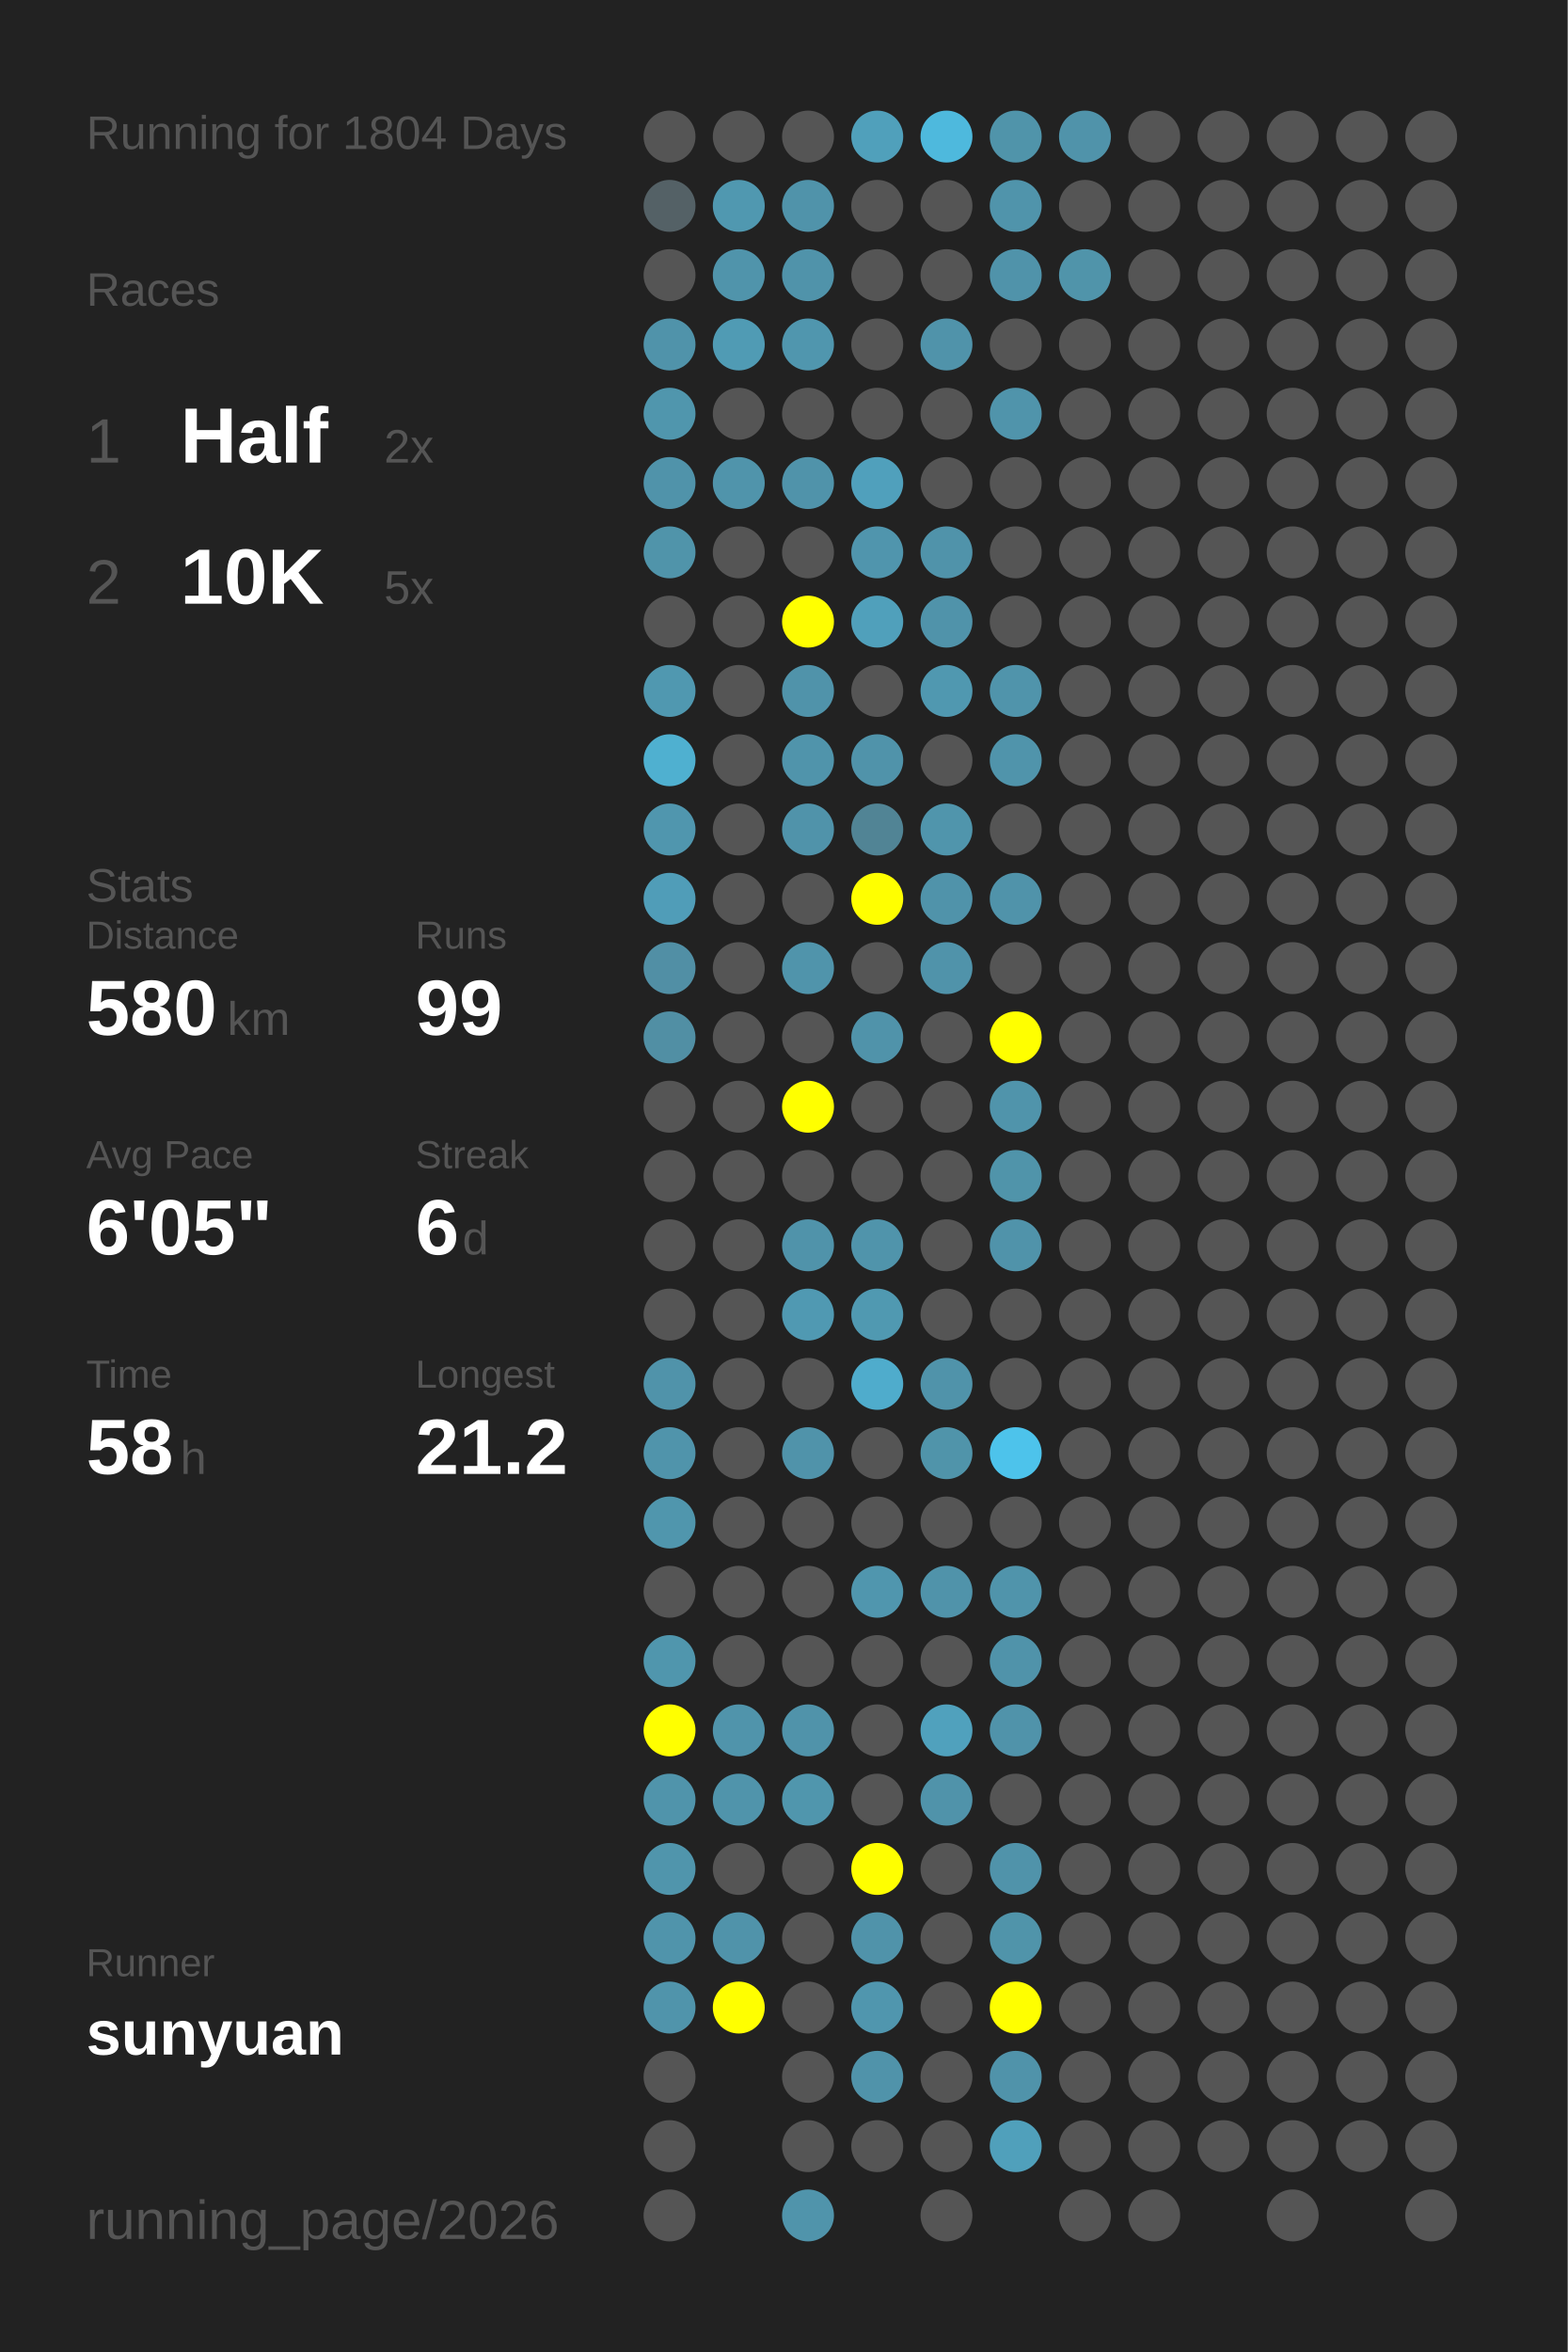
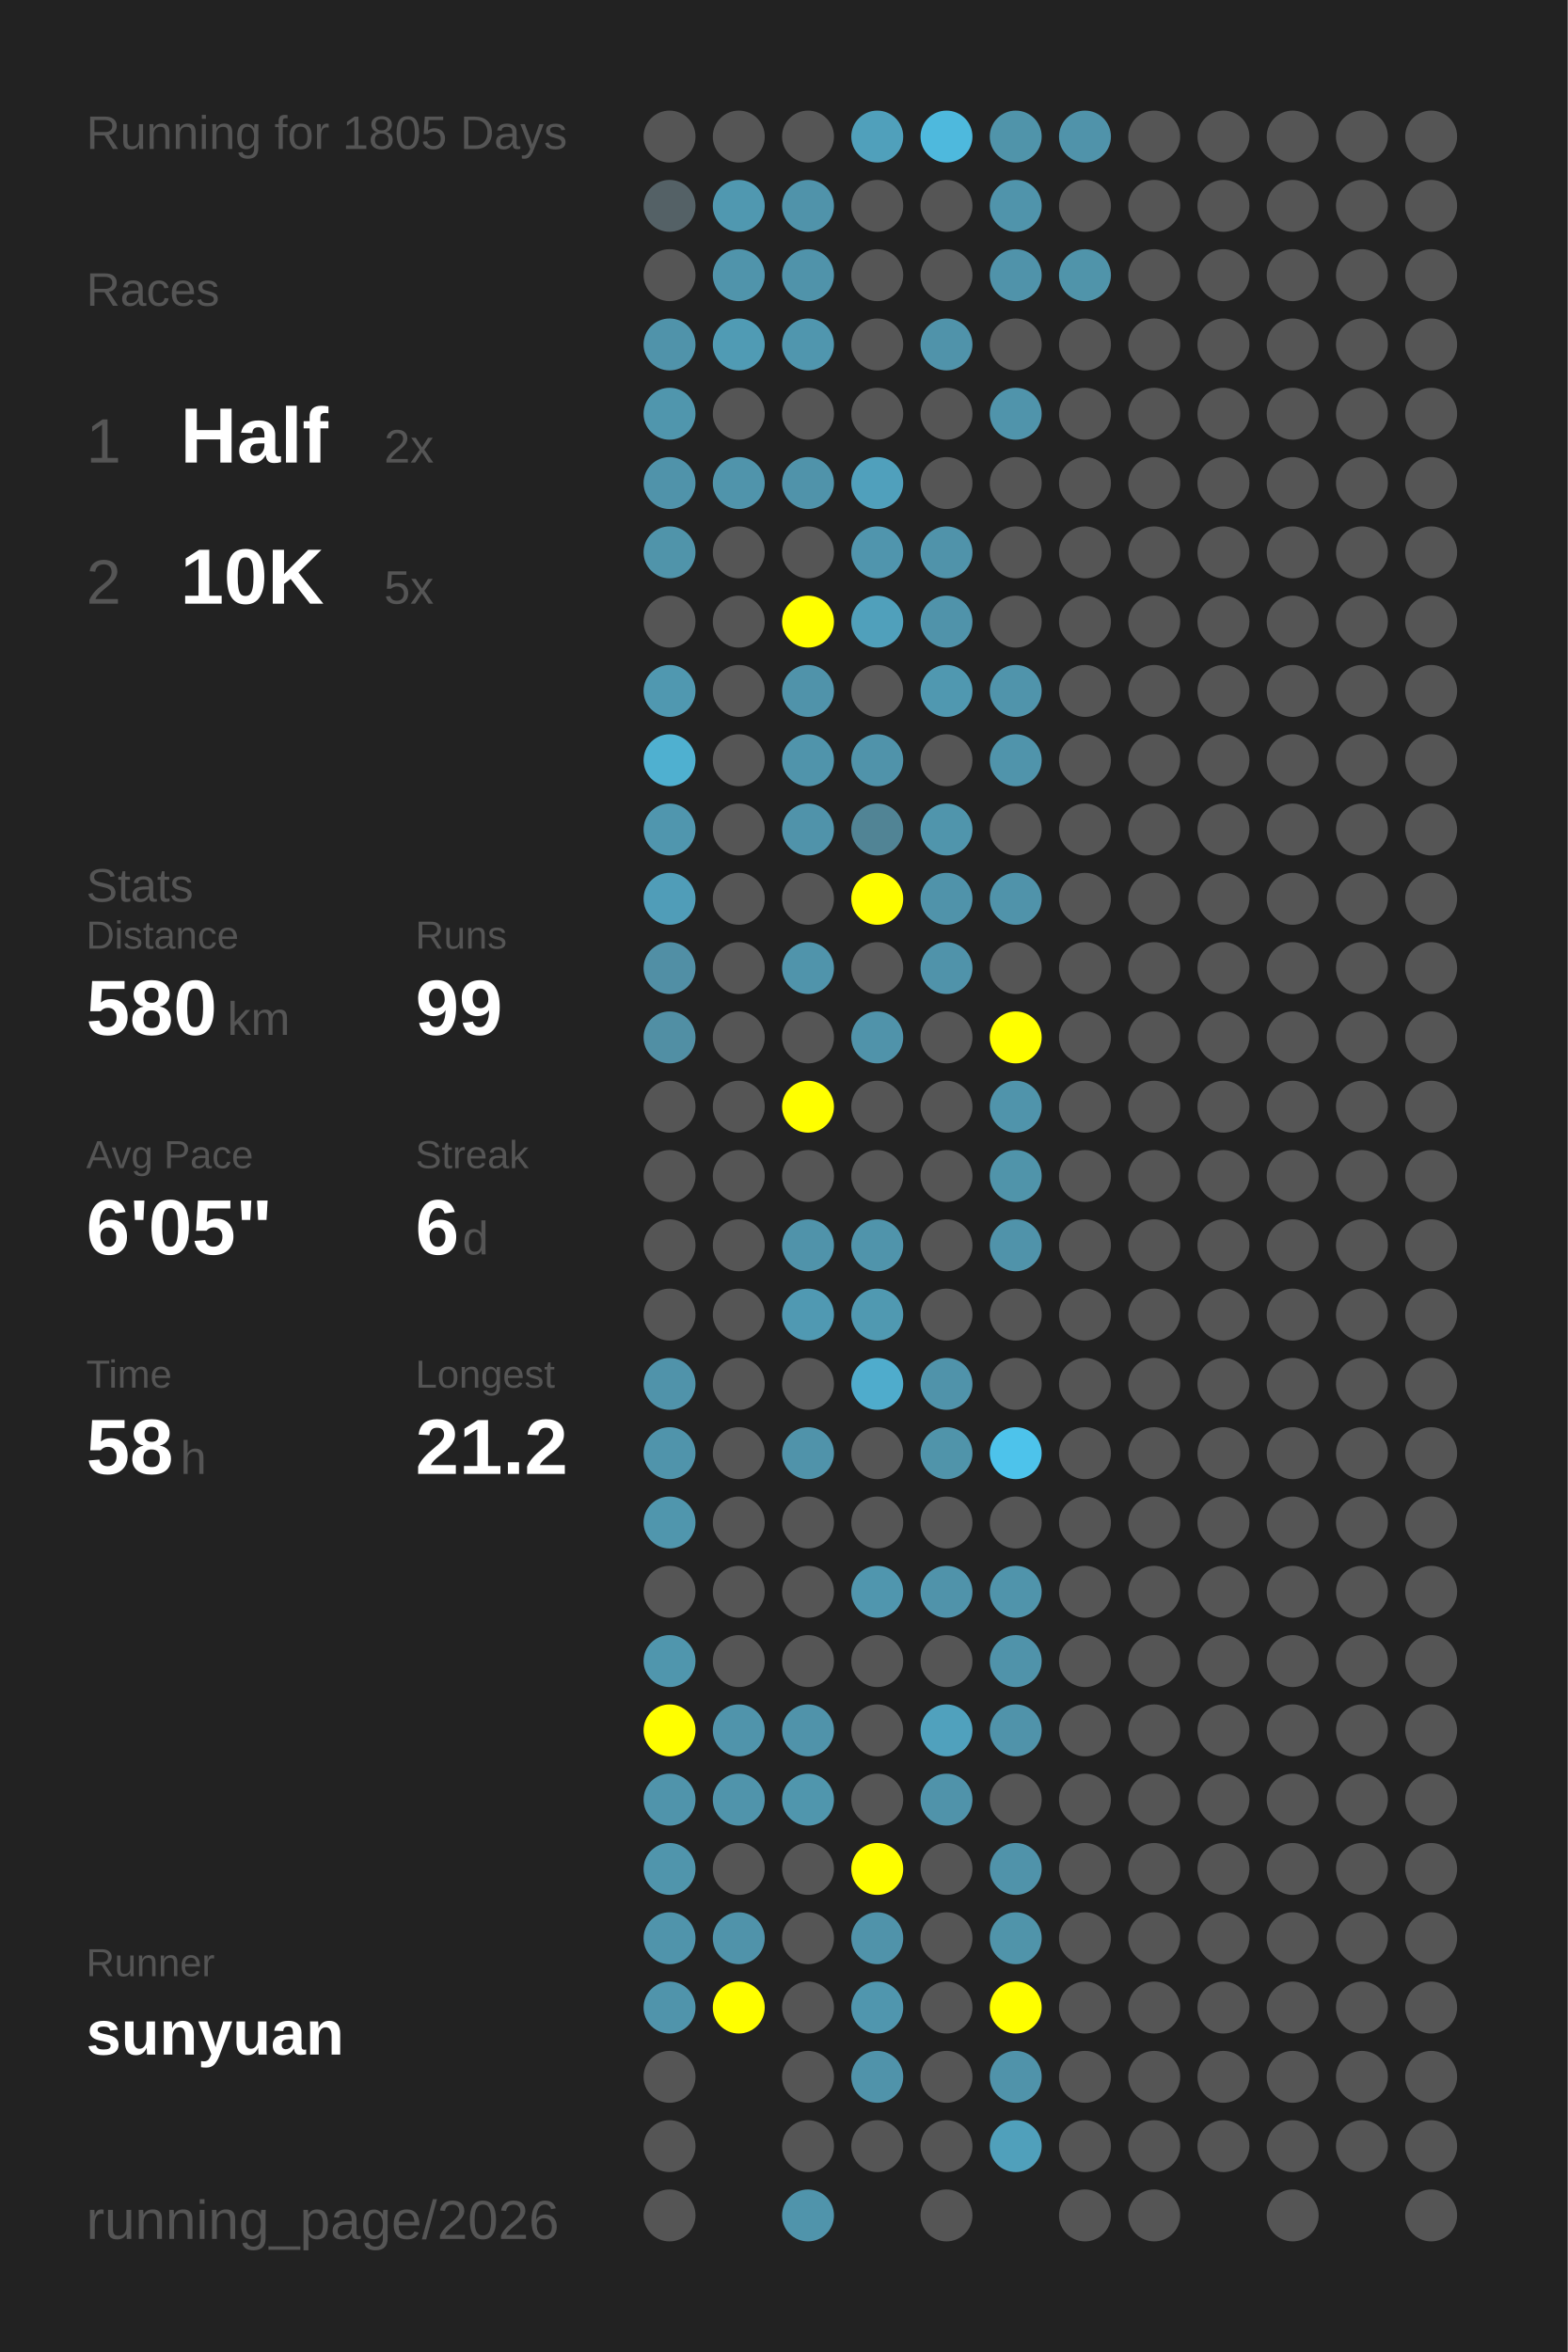
<svg xmlns="http://www.w3.org/2000/svg" baseProfile="full" height="300mm" version="1.1" viewBox="0,0,200,300" width="200mm">
  <defs />
  <rect fill="#222222" height="300" width="200" x="0" y="0" />
-   <text fill="#555555" style="font-size:6px; font-family:Arial;" x="11" y="19">Running for 1804 Days</text>
+   <text fill="#555555" style="font-size:6px; font-family:Arial;" x="11" y="19">Running for 1805 Days</text>
  <text fill="#555555" style="font-size:6px; font-family:Arial;" x="11" y="39">Races</text>
  <text fill="#555555" style="font-size:8px; font-family:Arial;" x="11" y="59">1</text>
  <text fill="#FFFFFF" style="font-size:10px; font-family:Arial; font-weight:bold;" x="23" y="59">Half</text>
  <text fill="#555555" style="font-size:6px; font-family:Arial;" x="49" y="59">2x</text>
  <text fill="#555555" style="font-size:8px; font-family:Arial;" x="11" y="77">2</text>
  <text fill="#FFFFFF" style="font-size:10px; font-family:Arial; font-weight:bold;" x="23" y="77">10K</text>
  <text fill="#555555" style="font-size:6px; font-family:Arial;" x="49" y="77">5x</text>
  <text fill="#555555" style="font-size:6px; font-family:Arial;" x="11" y="115">Stats</text>
  <text fill="#555555" style="font-size:5px; font-family:Arial;" x="11" y="121">Distance</text>
  <text fill="#FFFFFF" style="font-size:10px; font-family:Arial; font-weight:bold;" x="11" y="132">580</text>
  <text fill="#555555" style="font-size:6px; font-family:Arial;" x="29" y="132">km</text>
  <text fill="#555555" style="font-size:5px; font-family:Arial;" x="53" y="121">Runs</text>
  <text fill="#FFFFFF" style="font-size:10px; font-family:Arial; font-weight:bold;" x="53" y="132">99</text>
  <text fill="#555555" style="font-size:5px; font-family:Arial;" x="11" y="149">Avg Pace</text>
  <text fill="#FFFFFF" style="font-size:10px; font-family:Arial; font-weight:bold;" x="11" y="160">6'05"</text>
  <text fill="#555555" style="font-size:5px; font-family:Arial;" x="53" y="149">Streak</text>
  <text fill="#FFFFFF" style="font-size:10px; font-family:Arial; font-weight:bold;" x="53" y="160">6</text>
  <text fill="#555555" style="font-size:6px; font-family:Arial;" x="59" y="160">d</text>
  <text fill="#555555" style="font-size:5px; font-family:Arial;" x="11" y="177">Time</text>
  <text fill="#FFFFFF" style="font-size:10px; font-family:Arial; font-weight:bold;" x="11" y="188">58</text>
  <text fill="#555555" style="font-size:6px; font-family:Arial;" x="23" y="188">h</text>
  <text fill="#555555" style="font-size:5px; font-family:Arial;" x="53" y="177">Longest</text>
  <text fill="#FFFFFF" style="font-size:10px; font-family:Arial; font-weight:bold;" x="53" y="188">21.2</text>
  <text fill="#555555" style="font-size:5px; font-family:Arial;" x="11" y="252.065">Runner</text>
  <text fill="#FFFFFF" style="font-size:8px; font-family:Arial; font-weight:bold;" x="11" y="262.065">sunyuan</text>
  <text fill="#555555" style="font-size:7px; font-family:Arial;" x="11" y="285.581">running_page/2026</text>
  <circle cx="85.417" cy="17.419" fill="#555555" r="3.312" />
  <circle cx="85.417" cy="26.258" fill="#546166" r="3.312" />
  <circle cx="85.417" cy="35.097" fill="#555555" r="3.312" />
  <circle cx="85.417" cy="43.935" fill="#5093aa" r="3.312" />
  <circle cx="85.417" cy="52.774" fill="#5096ad" r="3.312" />
  <circle cx="85.417" cy="61.613" fill="#5093aa" r="3.312" />
  <circle cx="85.417" cy="70.452" fill="#5094aa" r="3.312" />
  <circle cx="85.417" cy="79.29" fill="#555555" r="3.312" />
  <circle cx="85.417" cy="88.129" fill="#5098b0" r="3.312" />
  <circle cx="85.417" cy="96.968" fill="#4fb0d0" r="3.312" />
  <circle cx="85.417" cy="105.806" fill="#5096ae" r="3.312" />
  <circle cx="85.417" cy="114.645" fill="#509db8" r="3.312" />
  <circle cx="85.417" cy="123.484" fill="#518fa5" r="3.312" />
  <circle cx="85.417" cy="132.323" fill="#518fa4" r="3.312" />
  <circle cx="85.417" cy="141.161" fill="#555555" r="3.312" />
  <circle cx="85.417" cy="150" fill="#555555" r="3.312" />
  <circle cx="85.417" cy="158.839" fill="#555555" r="3.312" />
  <circle cx="85.417" cy="167.677" fill="#555555" r="3.312" />
  <circle cx="85.417" cy="176.516" fill="#5093aa" r="3.312" />
  <circle cx="85.417" cy="185.355" fill="#5094ab" r="3.312" />
  <circle cx="85.417" cy="194.194" fill="#5096ad" r="3.312" />
  <circle cx="85.417" cy="203.032" fill="#555555" r="3.312" />
  <circle cx="85.417" cy="211.871" fill="#5096ad" r="3.312" />
  <circle cx="85.417" cy="220.71" fill="#FFFF00" r="3.312" />
  <circle cx="85.417" cy="229.548" fill="#5094ab" r="3.312" />
  <circle cx="85.417" cy="238.387" fill="#5095ac" r="3.312" />
  <circle cx="85.417" cy="247.226" fill="#5094ab" r="3.312" />
  <circle cx="85.417" cy="256.065" fill="#5094ab" r="3.312" />
  <circle cx="85.417" cy="264.903" fill="#555555" r="3.312" />
  <circle cx="85.417" cy="273.742" fill="#555555" r="3.312" />
  <circle cx="85.417" cy="282.581" fill="#555555" r="3.312" />
  <circle cx="94.25" cy="17.419" fill="#555555" r="3.312" />
  <circle cx="94.25" cy="26.258" fill="#5098b0" r="3.312" />
  <circle cx="94.25" cy="35.097" fill="#5094ab" r="3.312" />
  <circle cx="94.25" cy="43.935" fill="#509bb4" r="3.312" />
  <circle cx="94.25" cy="52.774" fill="#555555" r="3.312" />
  <circle cx="94.25" cy="61.613" fill="#5094ab" r="3.312" />
  <circle cx="94.25" cy="70.452" fill="#555555" r="3.312" />
  <circle cx="94.25" cy="79.29" fill="#555555" r="3.312" />
  <circle cx="94.25" cy="88.129" fill="#555555" r="3.312" />
  <circle cx="94.25" cy="96.968" fill="#555555" r="3.312" />
  <circle cx="94.25" cy="105.806" fill="#555555" r="3.312" />
  <circle cx="94.25" cy="114.645" fill="#555555" r="3.312" />
  <circle cx="94.25" cy="123.484" fill="#555555" r="3.312" />
  <circle cx="94.25" cy="132.323" fill="#555555" r="3.312" />
  <circle cx="94.25" cy="141.161" fill="#555555" r="3.312" />
  <circle cx="94.25" cy="150" fill="#555555" r="3.312" />
  <circle cx="94.25" cy="158.839" fill="#555555" r="3.312" />
  <circle cx="94.25" cy="167.677" fill="#555555" r="3.312" />
  <circle cx="94.25" cy="176.516" fill="#555555" r="3.312" />
  <circle cx="94.25" cy="185.355" fill="#555555" r="3.312" />
  <circle cx="94.25" cy="194.194" fill="#555555" r="3.312" />
  <circle cx="94.25" cy="203.032" fill="#555555" r="3.312" />
  <circle cx="94.25" cy="211.871" fill="#555555" r="3.312" />
  <circle cx="94.25" cy="220.71" fill="#5094ab" r="3.312" />
  <circle cx="94.25" cy="229.548" fill="#5094ab" r="3.312" />
  <circle cx="94.25" cy="238.387" fill="#555555" r="3.312" />
  <circle cx="94.25" cy="247.226" fill="#5093aa" r="3.312" />
  <circle cx="94.25" cy="256.065" fill="#FFFF00" r="3.312" />
  <circle cx="103.083" cy="17.419" fill="#555555" r="3.312" />
  <circle cx="103.083" cy="26.258" fill="#5093aa" r="3.312" />
  <circle cx="103.083" cy="35.097" fill="#5093aa" r="3.312" />
  <circle cx="103.083" cy="43.935" fill="#5096ae" r="3.312" />
  <circle cx="103.083" cy="52.774" fill="#555555" r="3.312" />
  <circle cx="103.083" cy="61.613" fill="#5093aa" r="3.312" />
  <circle cx="103.083" cy="70.452" fill="#555555" r="3.312" />
  <circle cx="103.083" cy="79.29" fill="#FFFF00" r="3.312" />
  <circle cx="103.083" cy="88.129" fill="#5093aa" r="3.312" />
  <circle cx="103.083" cy="96.968" fill="#5094ab" r="3.312" />
  <circle cx="103.083" cy="105.806" fill="#5093aa" r="3.312" />
  <circle cx="103.083" cy="114.645" fill="#555555" r="3.312" />
  <circle cx="103.083" cy="123.484" fill="#5094ab" r="3.312" />
  <circle cx="103.083" cy="132.323" fill="#555555" r="3.312" />
  <circle cx="103.083" cy="141.161" fill="#FFFF00" r="3.312" />
  <circle cx="103.083" cy="150" fill="#555555" r="3.312" />
  <circle cx="103.083" cy="158.839" fill="#5093aa" r="3.312" />
  <circle cx="103.083" cy="167.677" fill="#5099b2" r="3.312" />
  <circle cx="103.083" cy="176.516" fill="#555555" r="3.312" />
  <circle cx="103.083" cy="185.355" fill="#5093aa" r="3.312" />
  <circle cx="103.083" cy="194.194" fill="#555555" r="3.312" />
  <circle cx="103.083" cy="203.032" fill="#555555" r="3.312" />
  <circle cx="103.083" cy="211.871" fill="#555555" r="3.312" />
  <circle cx="103.083" cy="220.71" fill="#5093aa" r="3.312" />
  <circle cx="103.083" cy="229.548" fill="#5096ad" r="3.312" />
  <circle cx="103.083" cy="238.387" fill="#555555" r="3.312" />
  <circle cx="103.083" cy="247.226" fill="#555555" r="3.312" />
  <circle cx="103.083" cy="256.065" fill="#555555" r="3.312" />
  <circle cx="103.083" cy="264.903" fill="#555555" r="3.312" />
  <circle cx="103.083" cy="273.742" fill="#555555" r="3.312" />
  <circle cx="103.083" cy="282.581" fill="#5094ab" r="3.312" />
  <circle cx="111.917" cy="17.419" fill="#50a0bb" r="3.312" />
  <circle cx="111.917" cy="26.258" fill="#555555" r="3.312" />
  <circle cx="111.917" cy="35.097" fill="#555555" r="3.312" />
  <circle cx="111.917" cy="43.935" fill="#555555" r="3.312" />
  <circle cx="111.917" cy="52.774" fill="#555555" r="3.312" />
  <circle cx="111.917" cy="61.613" fill="#50a0bc" r="3.312" />
  <circle cx="111.917" cy="70.452" fill="#5095ad" r="3.312" />
  <circle cx="111.917" cy="79.29" fill="#50a0bb" r="3.312" />
  <circle cx="111.917" cy="88.129" fill="#555555" r="3.312" />
  <circle cx="111.917" cy="96.968" fill="#5093aa" r="3.312" />
  <circle cx="111.917" cy="105.806" fill="#518495" r="3.312" />
  <circle cx="111.917" cy="114.645" fill="#FFFF00" r="3.312" />
  <circle cx="111.917" cy="123.484" fill="#555555" r="3.312" />
  <circle cx="111.917" cy="132.323" fill="#5093aa" r="3.312" />
  <circle cx="111.917" cy="141.161" fill="#555555" r="3.312" />
  <circle cx="111.917" cy="150" fill="#555555" r="3.312" />
  <circle cx="111.917" cy="158.839" fill="#5094ab" r="3.312" />
  <circle cx="111.917" cy="167.677" fill="#5099b1" r="3.312" />
  <circle cx="111.917" cy="176.516" fill="#4faccc" r="3.312" />
  <circle cx="111.917" cy="185.355" fill="#555555" r="3.312" />
  <circle cx="111.917" cy="194.194" fill="#555555" r="3.312" />
  <circle cx="111.917" cy="203.032" fill="#5096ae" r="3.312" />
  <circle cx="111.917" cy="211.871" fill="#555555" r="3.312" />
  <circle cx="111.917" cy="220.71" fill="#555555" r="3.312" />
  <circle cx="111.917" cy="229.548" fill="#555555" r="3.312" />
  <circle cx="111.917" cy="238.387" fill="#FFFF00" r="3.312" />
  <circle cx="111.917" cy="247.226" fill="#5093aa" r="3.312" />
  <circle cx="111.917" cy="256.065" fill="#5096ae" r="3.312" />
  <circle cx="111.917" cy="264.903" fill="#5093aa" r="3.312" />
  <circle cx="111.917" cy="273.742" fill="#555555" r="3.312" />
  <circle cx="120.75" cy="17.419" fill="#4eb9dd" r="3.312" />
  <circle cx="120.75" cy="26.258" fill="#555555" r="3.312" />
  <circle cx="120.75" cy="35.097" fill="#555555" r="3.312" />
  <circle cx="120.75" cy="43.935" fill="#5093aa" r="3.312" />
  <circle cx="120.75" cy="52.774" fill="#555555" r="3.312" />
  <circle cx="120.75" cy="61.613" fill="#555555" r="3.312" />
  <circle cx="120.75" cy="70.452" fill="#5093aa" r="3.312" />
  <circle cx="120.75" cy="79.29" fill="#5093aa" r="3.312" />
  <circle cx="120.75" cy="88.129" fill="#5098b0" r="3.312" />
  <circle cx="120.75" cy="96.968" fill="#555555" r="3.312" />
  <circle cx="120.75" cy="105.806" fill="#5095ac" r="3.312" />
  <circle cx="120.75" cy="114.645" fill="#5093aa" r="3.312" />
  <circle cx="120.75" cy="123.484" fill="#5093aa" r="3.312" />
  <circle cx="120.75" cy="132.323" fill="#555555" r="3.312" />
  <circle cx="120.75" cy="141.161" fill="#555555" r="3.312" />
  <circle cx="120.75" cy="150" fill="#555555" r="3.312" />
  <circle cx="120.75" cy="158.839" fill="#555555" r="3.312" />
  <circle cx="120.75" cy="167.677" fill="#555555" r="3.312" />
  <circle cx="120.75" cy="176.516" fill="#5093aa" r="3.312" />
  <circle cx="120.75" cy="185.355" fill="#5094aa" r="3.312" />
  <circle cx="120.75" cy="194.194" fill="#555555" r="3.312" />
  <circle cx="120.75" cy="203.032" fill="#5093aa" r="3.312" />
  <circle cx="120.75" cy="211.871" fill="#555555" r="3.312" />
  <circle cx="120.75" cy="220.71" fill="#50a1bd" r="3.312" />
  <circle cx="120.75" cy="229.548" fill="#5093aa" r="3.312" />
  <circle cx="120.75" cy="238.387" fill="#555555" r="3.312" />
  <circle cx="120.75" cy="247.226" fill="#555555" r="3.312" />
  <circle cx="120.75" cy="256.065" fill="#555555" r="3.312" />
  <circle cx="120.75" cy="264.903" fill="#555555" r="3.312" />
  <circle cx="120.75" cy="273.742" fill="#555555" r="3.312" />
  <circle cx="120.75" cy="282.581" fill="#555555" r="3.312" />
  <circle cx="129.583" cy="17.419" fill="#5094aa" r="3.312" />
  <circle cx="129.583" cy="26.258" fill="#5094ab" r="3.312" />
  <circle cx="129.583" cy="35.097" fill="#5093aa" r="3.312" />
  <circle cx="129.583" cy="43.935" fill="#555555" r="3.312" />
  <circle cx="129.583" cy="52.774" fill="#5094ab" r="3.312" />
  <circle cx="129.583" cy="61.613" fill="#555555" r="3.312" />
  <circle cx="129.583" cy="70.452" fill="#555555" r="3.312" />
  <circle cx="129.583" cy="79.29" fill="#555555" r="3.312" />
  <circle cx="129.583" cy="88.129" fill="#5094ab" r="3.312" />
  <circle cx="129.583" cy="96.968" fill="#5094ab" r="3.312" />
  <circle cx="129.583" cy="105.806" fill="#555555" r="3.312" />
  <circle cx="129.583" cy="114.645" fill="#5093aa" r="3.312" />
  <circle cx="129.583" cy="123.484" fill="#555555" r="3.312" />
  <circle cx="129.583" cy="132.323" fill="#FFFF00" r="3.312" />
  <circle cx="129.583" cy="141.161" fill="#5094ab" r="3.312" />
  <circle cx="129.583" cy="150" fill="#5094aa" r="3.312" />
  <circle cx="129.583" cy="158.839" fill="#5093aa" r="3.312" />
  <circle cx="129.583" cy="167.677" fill="#555555" r="3.312" />
  <circle cx="129.583" cy="176.516" fill="#555555" r="3.312" />
  <circle cx="129.583" cy="185.355" fill="#4dc3eb" r="3.312" />
  <circle cx="129.583" cy="194.194" fill="#555555" r="3.312" />
  <circle cx="129.583" cy="203.032" fill="#5094ab" r="3.312" />
  <circle cx="129.583" cy="211.871" fill="#5093aa" r="3.312" />
  <circle cx="129.583" cy="220.71" fill="#5093aa" r="3.312" />
  <circle cx="129.583" cy="229.548" fill="#555555" r="3.312" />
  <circle cx="129.583" cy="238.387" fill="#5093aa" r="3.312" />
  <circle cx="129.583" cy="247.226" fill="#5094aa" r="3.312" />
  <circle cx="129.583" cy="256.065" fill="#FFFF00" r="3.312" />
  <circle cx="129.583" cy="264.903" fill="#5093aa" r="3.312" />
  <circle cx="129.583" cy="273.742" fill="#50a0bb" r="3.312" />
  <circle cx="138.417" cy="17.419" fill="#5093aa" r="3.312" />
  <circle cx="138.417" cy="26.258" fill="#555555" r="3.312" />
  <circle cx="138.417" cy="35.097" fill="#5094aa" r="3.312" />
  <circle cx="138.417" cy="43.935" fill="#555555" r="3.312" />
  <circle cx="138.417" cy="52.774" fill="#555555" r="3.312" />
  <circle cx="138.417" cy="61.613" fill="#555555" r="3.312" />
  <circle cx="138.417" cy="70.452" fill="#555555" r="3.312" />
  <circle cx="138.417" cy="79.29" fill="#555555" r="3.312" />
  <circle cx="138.417" cy="88.129" fill="#555555" r="3.312" />
  <circle cx="138.417" cy="96.968" fill="#555555" r="3.312" />
  <circle cx="138.417" cy="105.806" fill="#555555" r="3.312" />
  <circle cx="138.417" cy="114.645" fill="#555555" r="3.312" />
  <circle cx="138.417" cy="123.484" fill="#555555" r="3.312" />
  <circle cx="138.417" cy="132.323" fill="#555555" r="3.312" />
  <circle cx="138.417" cy="141.161" fill="#555555" r="3.312" />
  <circle cx="138.417" cy="150" fill="#555555" r="3.312" />
  <circle cx="138.417" cy="158.839" fill="#555555" r="3.312" />
  <circle cx="138.417" cy="167.677" fill="#555555" r="3.312" />
  <circle cx="138.417" cy="176.516" fill="#555555" r="3.312" />
  <circle cx="138.417" cy="185.355" fill="#555555" r="3.312" />
  <circle cx="138.417" cy="194.194" fill="#555555" r="3.312" />
  <circle cx="138.417" cy="203.032" fill="#555555" r="3.312" />
  <circle cx="138.417" cy="211.871" fill="#555555" r="3.312" />
  <circle cx="138.417" cy="220.71" fill="#555555" r="3.312" />
  <circle cx="138.417" cy="229.548" fill="#555555" r="3.312" />
  <circle cx="138.417" cy="238.387" fill="#555555" r="3.312" />
  <circle cx="138.417" cy="247.226" fill="#555555" r="3.312" />
  <circle cx="138.417" cy="256.065" fill="#555555" r="3.312" />
  <circle cx="138.417" cy="264.903" fill="#555555" r="3.312" />
  <circle cx="138.417" cy="273.742" fill="#555555" r="3.312" />
  <circle cx="138.417" cy="282.581" fill="#555555" r="3.312" />
  <circle cx="147.25" cy="17.419" fill="#555555" r="3.312" />
  <circle cx="147.25" cy="26.258" fill="#555555" r="3.312" />
  <circle cx="147.25" cy="35.097" fill="#555555" r="3.312" />
  <circle cx="147.25" cy="43.935" fill="#555555" r="3.312" />
  <circle cx="147.25" cy="52.774" fill="#555555" r="3.312" />
  <circle cx="147.25" cy="61.613" fill="#555555" r="3.312" />
  <circle cx="147.25" cy="70.452" fill="#555555" r="3.312" />
  <circle cx="147.25" cy="79.29" fill="#555555" r="3.312" />
  <circle cx="147.25" cy="88.129" fill="#555555" r="3.312" />
  <circle cx="147.25" cy="96.968" fill="#555555" r="3.312" />
  <circle cx="147.25" cy="105.806" fill="#555555" r="3.312" />
  <circle cx="147.25" cy="114.645" fill="#555555" r="3.312" />
  <circle cx="147.25" cy="123.484" fill="#555555" r="3.312" />
  <circle cx="147.25" cy="132.323" fill="#555555" r="3.312" />
  <circle cx="147.25" cy="141.161" fill="#555555" r="3.312" />
  <circle cx="147.25" cy="150" fill="#555555" r="3.312" />
  <circle cx="147.25" cy="158.839" fill="#555555" r="3.312" />
  <circle cx="147.25" cy="167.677" fill="#555555" r="3.312" />
  <circle cx="147.25" cy="176.516" fill="#555555" r="3.312" />
  <circle cx="147.25" cy="185.355" fill="#555555" r="3.312" />
  <circle cx="147.25" cy="194.194" fill="#555555" r="3.312" />
  <circle cx="147.25" cy="203.032" fill="#555555" r="3.312" />
  <circle cx="147.25" cy="211.871" fill="#555555" r="3.312" />
  <circle cx="147.25" cy="220.71" fill="#555555" r="3.312" />
  <circle cx="147.25" cy="229.548" fill="#555555" r="3.312" />
  <circle cx="147.25" cy="238.387" fill="#555555" r="3.312" />
  <circle cx="147.25" cy="247.226" fill="#555555" r="3.312" />
  <circle cx="147.25" cy="256.065" fill="#555555" r="3.312" />
  <circle cx="147.25" cy="264.903" fill="#555555" r="3.312" />
  <circle cx="147.25" cy="273.742" fill="#555555" r="3.312" />
  <circle cx="147.25" cy="282.581" fill="#555555" r="3.312" />
  <circle cx="156.083" cy="17.419" fill="#555555" r="3.312" />
  <circle cx="156.083" cy="26.258" fill="#555555" r="3.312" />
  <circle cx="156.083" cy="35.097" fill="#555555" r="3.312" />
  <circle cx="156.083" cy="43.935" fill="#555555" r="3.312" />
  <circle cx="156.083" cy="52.774" fill="#555555" r="3.312" />
  <circle cx="156.083" cy="61.613" fill="#555555" r="3.312" />
  <circle cx="156.083" cy="70.452" fill="#555555" r="3.312" />
  <circle cx="156.083" cy="79.29" fill="#555555" r="3.312" />
  <circle cx="156.083" cy="88.129" fill="#555555" r="3.312" />
  <circle cx="156.083" cy="96.968" fill="#555555" r="3.312" />
  <circle cx="156.083" cy="105.806" fill="#555555" r="3.312" />
  <circle cx="156.083" cy="114.645" fill="#555555" r="3.312" />
  <circle cx="156.083" cy="123.484" fill="#555555" r="3.312" />
  <circle cx="156.083" cy="132.323" fill="#555555" r="3.312" />
  <circle cx="156.083" cy="141.161" fill="#555555" r="3.312" />
  <circle cx="156.083" cy="150" fill="#555555" r="3.312" />
  <circle cx="156.083" cy="158.839" fill="#555555" r="3.312" />
  <circle cx="156.083" cy="167.677" fill="#555555" r="3.312" />
  <circle cx="156.083" cy="176.516" fill="#555555" r="3.312" />
  <circle cx="156.083" cy="185.355" fill="#555555" r="3.312" />
  <circle cx="156.083" cy="194.194" fill="#555555" r="3.312" />
  <circle cx="156.083" cy="203.032" fill="#555555" r="3.312" />
  <circle cx="156.083" cy="211.871" fill="#555555" r="3.312" />
  <circle cx="156.083" cy="220.71" fill="#555555" r="3.312" />
  <circle cx="156.083" cy="229.548" fill="#555555" r="3.312" />
  <circle cx="156.083" cy="238.387" fill="#555555" r="3.312" />
  <circle cx="156.083" cy="247.226" fill="#555555" r="3.312" />
  <circle cx="156.083" cy="256.065" fill="#555555" r="3.312" />
  <circle cx="156.083" cy="264.903" fill="#555555" r="3.312" />
  <circle cx="156.083" cy="273.742" fill="#555555" r="3.312" />
  <circle cx="164.917" cy="17.419" fill="#555555" r="3.312" />
  <circle cx="164.917" cy="26.258" fill="#555555" r="3.312" />
  <circle cx="164.917" cy="35.097" fill="#555555" r="3.312" />
  <circle cx="164.917" cy="43.935" fill="#555555" r="3.312" />
  <circle cx="164.917" cy="52.774" fill="#555555" r="3.312" />
  <circle cx="164.917" cy="61.613" fill="#555555" r="3.312" />
  <circle cx="164.917" cy="70.452" fill="#555555" r="3.312" />
  <circle cx="164.917" cy="79.29" fill="#555555" r="3.312" />
  <circle cx="164.917" cy="88.129" fill="#555555" r="3.312" />
  <circle cx="164.917" cy="96.968" fill="#555555" r="3.312" />
  <circle cx="164.917" cy="105.806" fill="#555555" r="3.312" />
  <circle cx="164.917" cy="114.645" fill="#555555" r="3.312" />
  <circle cx="164.917" cy="123.484" fill="#555555" r="3.312" />
  <circle cx="164.917" cy="132.323" fill="#555555" r="3.312" />
  <circle cx="164.917" cy="141.161" fill="#555555" r="3.312" />
  <circle cx="164.917" cy="150" fill="#555555" r="3.312" />
  <circle cx="164.917" cy="158.839" fill="#555555" r="3.312" />
  <circle cx="164.917" cy="167.677" fill="#555555" r="3.312" />
  <circle cx="164.917" cy="176.516" fill="#555555" r="3.312" />
  <circle cx="164.917" cy="185.355" fill="#555555" r="3.312" />
  <circle cx="164.917" cy="194.194" fill="#555555" r="3.312" />
  <circle cx="164.917" cy="203.032" fill="#555555" r="3.312" />
  <circle cx="164.917" cy="211.871" fill="#555555" r="3.312" />
  <circle cx="164.917" cy="220.71" fill="#555555" r="3.312" />
  <circle cx="164.917" cy="229.548" fill="#555555" r="3.312" />
  <circle cx="164.917" cy="238.387" fill="#555555" r="3.312" />
  <circle cx="164.917" cy="247.226" fill="#555555" r="3.312" />
  <circle cx="164.917" cy="256.065" fill="#555555" r="3.312" />
  <circle cx="164.917" cy="264.903" fill="#555555" r="3.312" />
  <circle cx="164.917" cy="273.742" fill="#555555" r="3.312" />
  <circle cx="164.917" cy="282.581" fill="#555555" r="3.312" />
  <circle cx="173.75" cy="17.419" fill="#555555" r="3.312" />
  <circle cx="173.75" cy="26.258" fill="#555555" r="3.312" />
  <circle cx="173.75" cy="35.097" fill="#555555" r="3.312" />
  <circle cx="173.75" cy="43.935" fill="#555555" r="3.312" />
  <circle cx="173.75" cy="52.774" fill="#555555" r="3.312" />
  <circle cx="173.75" cy="61.613" fill="#555555" r="3.312" />
  <circle cx="173.75" cy="70.452" fill="#555555" r="3.312" />
  <circle cx="173.75" cy="79.29" fill="#555555" r="3.312" />
  <circle cx="173.75" cy="88.129" fill="#555555" r="3.312" />
  <circle cx="173.75" cy="96.968" fill="#555555" r="3.312" />
  <circle cx="173.75" cy="105.806" fill="#555555" r="3.312" />
  <circle cx="173.75" cy="114.645" fill="#555555" r="3.312" />
  <circle cx="173.75" cy="123.484" fill="#555555" r="3.312" />
  <circle cx="173.75" cy="132.323" fill="#555555" r="3.312" />
  <circle cx="173.75" cy="141.161" fill="#555555" r="3.312" />
  <circle cx="173.75" cy="150" fill="#555555" r="3.312" />
  <circle cx="173.75" cy="158.839" fill="#555555" r="3.312" />
  <circle cx="173.75" cy="167.677" fill="#555555" r="3.312" />
  <circle cx="173.75" cy="176.516" fill="#555555" r="3.312" />
  <circle cx="173.75" cy="185.355" fill="#555555" r="3.312" />
  <circle cx="173.75" cy="194.194" fill="#555555" r="3.312" />
  <circle cx="173.75" cy="203.032" fill="#555555" r="3.312" />
  <circle cx="173.75" cy="211.871" fill="#555555" r="3.312" />
  <circle cx="173.75" cy="220.71" fill="#555555" r="3.312" />
  <circle cx="173.75" cy="229.548" fill="#555555" r="3.312" />
  <circle cx="173.75" cy="238.387" fill="#555555" r="3.312" />
  <circle cx="173.75" cy="247.226" fill="#555555" r="3.312" />
  <circle cx="173.75" cy="256.065" fill="#555555" r="3.312" />
  <circle cx="173.75" cy="264.903" fill="#555555" r="3.312" />
  <circle cx="173.75" cy="273.742" fill="#555555" r="3.312" />
  <circle cx="182.583" cy="17.419" fill="#555555" r="3.312" />
  <circle cx="182.583" cy="26.258" fill="#555555" r="3.312" />
  <circle cx="182.583" cy="35.097" fill="#555555" r="3.312" />
  <circle cx="182.583" cy="43.935" fill="#555555" r="3.312" />
  <circle cx="182.583" cy="52.774" fill="#555555" r="3.312" />
  <circle cx="182.583" cy="61.613" fill="#555555" r="3.312" />
  <circle cx="182.583" cy="70.452" fill="#555555" r="3.312" />
  <circle cx="182.583" cy="79.29" fill="#555555" r="3.312" />
  <circle cx="182.583" cy="88.129" fill="#555555" r="3.312" />
  <circle cx="182.583" cy="96.968" fill="#555555" r="3.312" />
  <circle cx="182.583" cy="105.806" fill="#555555" r="3.312" />
  <circle cx="182.583" cy="114.645" fill="#555555" r="3.312" />
  <circle cx="182.583" cy="123.484" fill="#555555" r="3.312" />
  <circle cx="182.583" cy="132.323" fill="#555555" r="3.312" />
  <circle cx="182.583" cy="141.161" fill="#555555" r="3.312" />
  <circle cx="182.583" cy="150" fill="#555555" r="3.312" />
  <circle cx="182.583" cy="158.839" fill="#555555" r="3.312" />
  <circle cx="182.583" cy="167.677" fill="#555555" r="3.312" />
  <circle cx="182.583" cy="176.516" fill="#555555" r="3.312" />
  <circle cx="182.583" cy="185.355" fill="#555555" r="3.312" />
  <circle cx="182.583" cy="194.194" fill="#555555" r="3.312" />
  <circle cx="182.583" cy="203.032" fill="#555555" r="3.312" />
  <circle cx="182.583" cy="211.871" fill="#555555" r="3.312" />
  <circle cx="182.583" cy="220.71" fill="#555555" r="3.312" />
  <circle cx="182.583" cy="229.548" fill="#555555" r="3.312" />
  <circle cx="182.583" cy="238.387" fill="#555555" r="3.312" />
  <circle cx="182.583" cy="247.226" fill="#555555" r="3.312" />
  <circle cx="182.583" cy="256.065" fill="#555555" r="3.312" />
  <circle cx="182.583" cy="264.903" fill="#555555" r="3.312" />
  <circle cx="182.583" cy="273.742" fill="#555555" r="3.312" />
  <circle cx="182.583" cy="282.581" fill="#555555" r="3.312" />
</svg>
